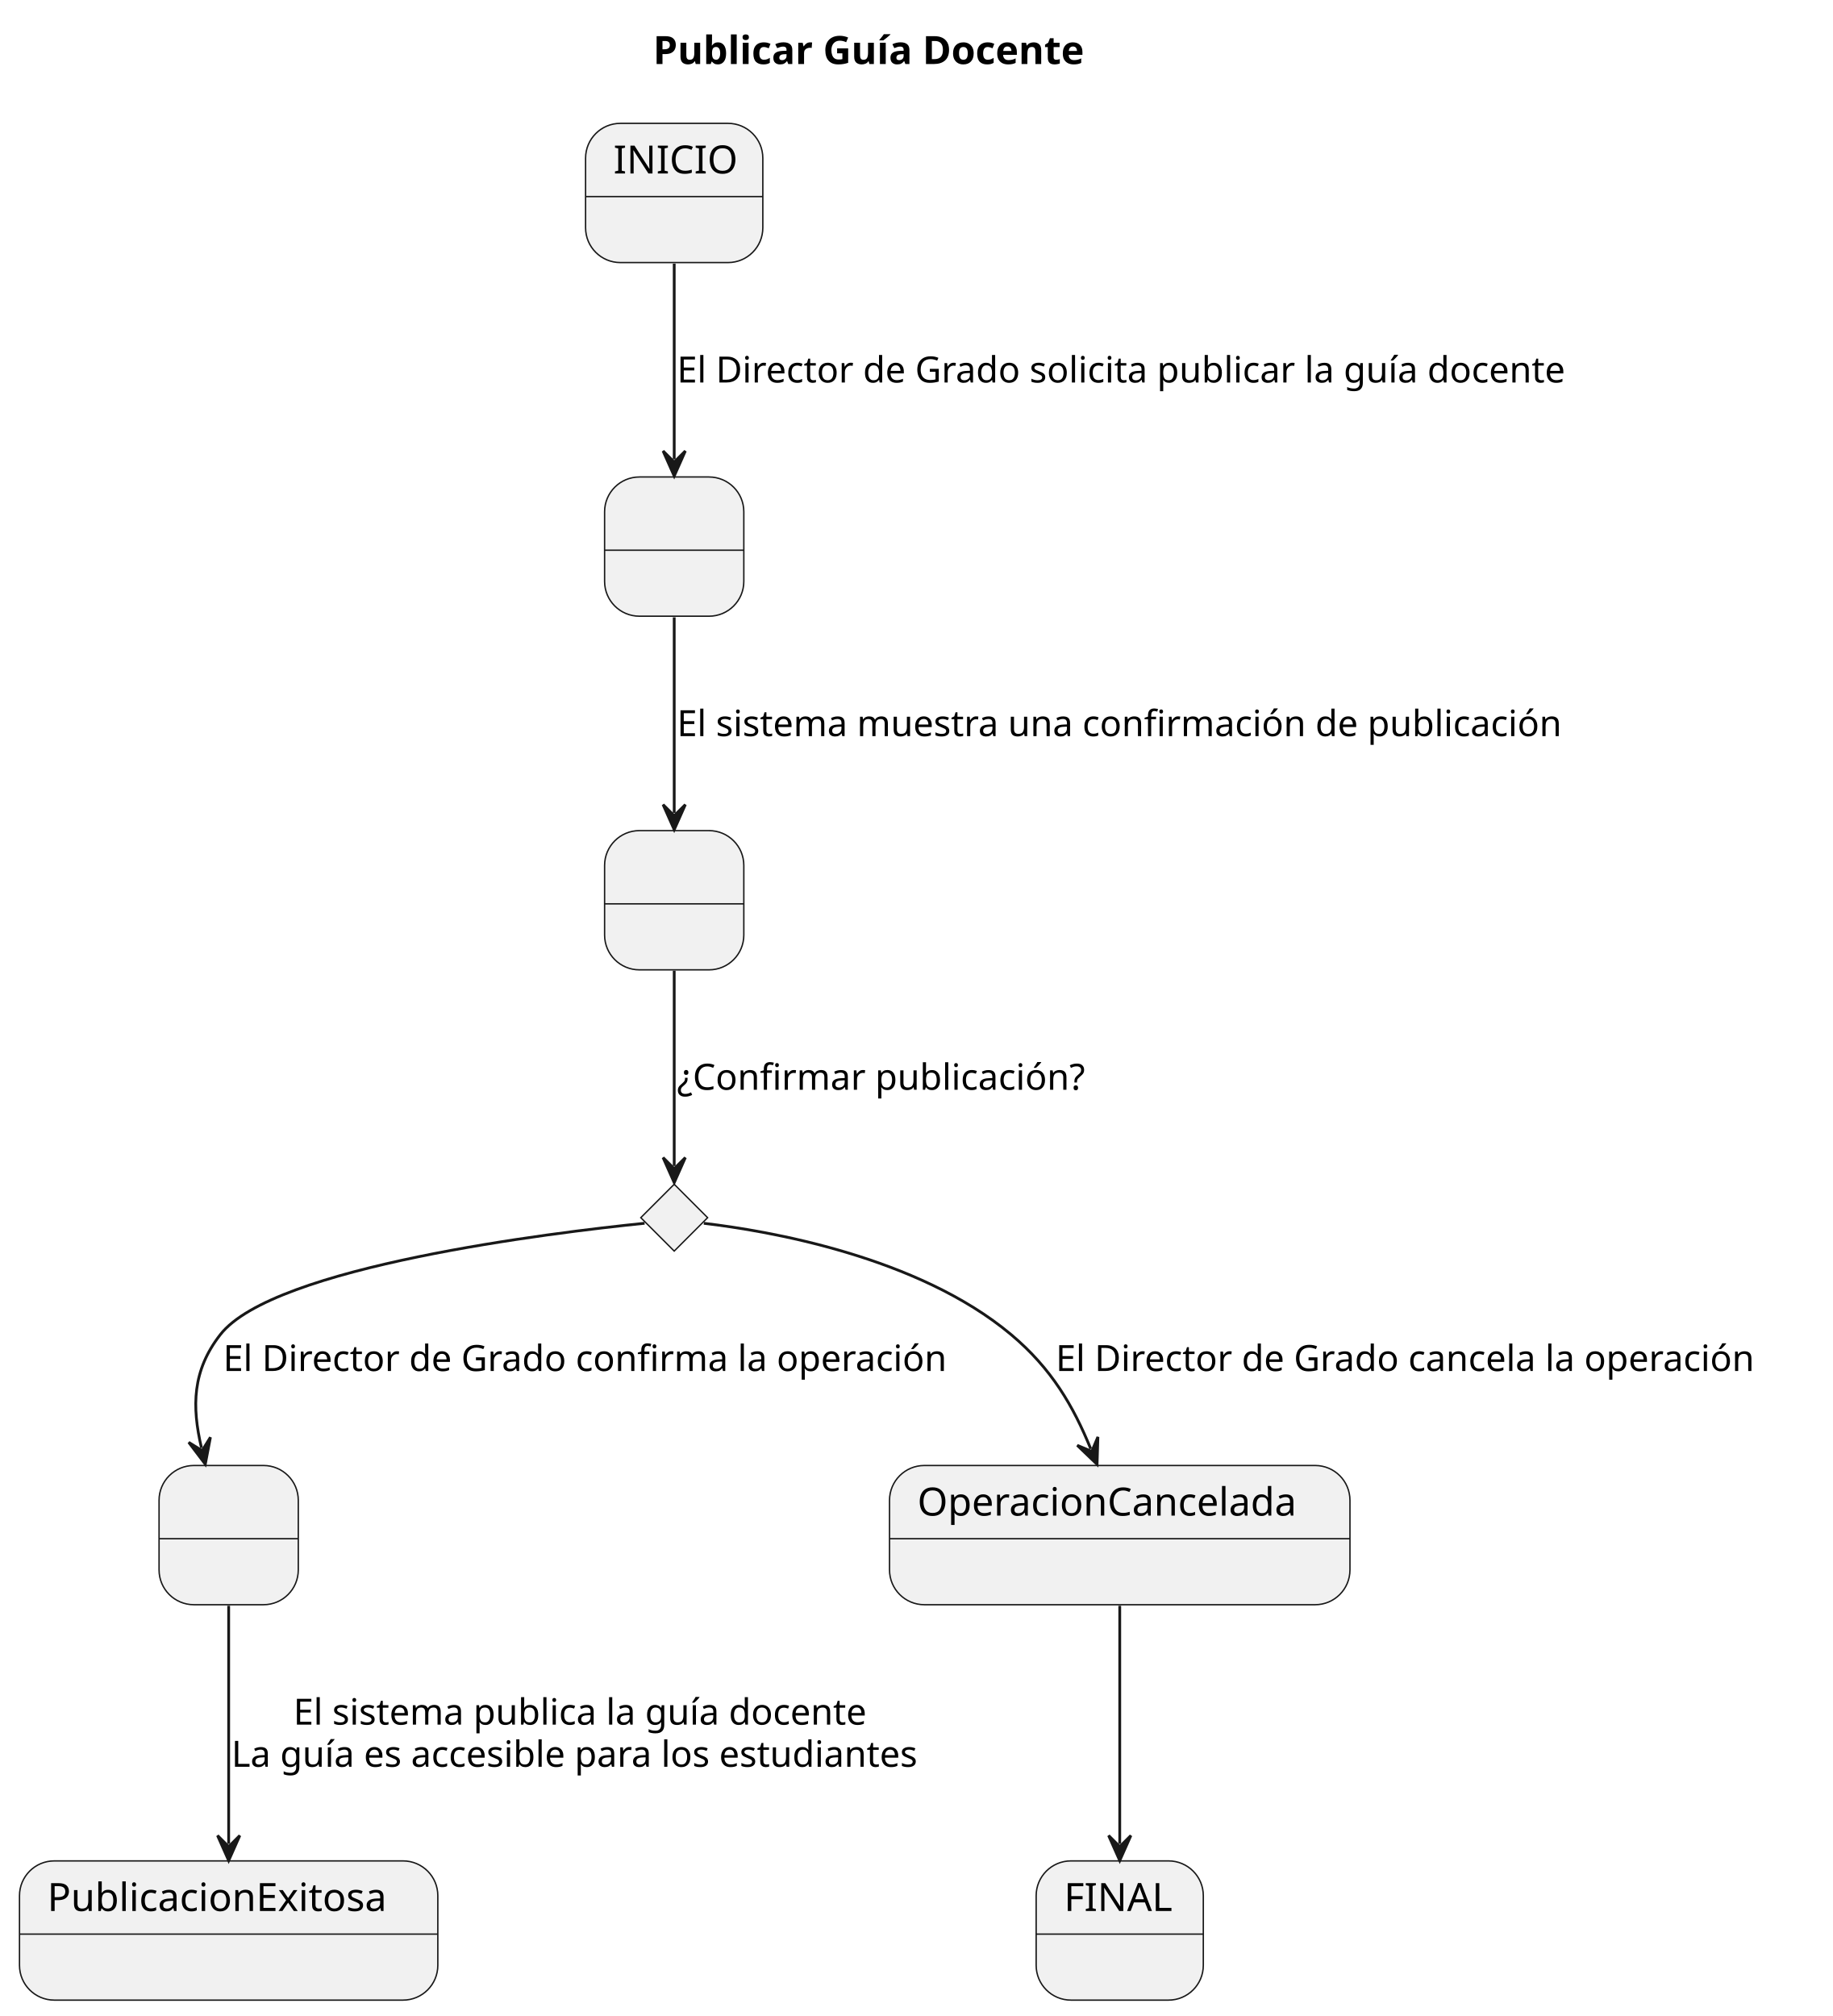
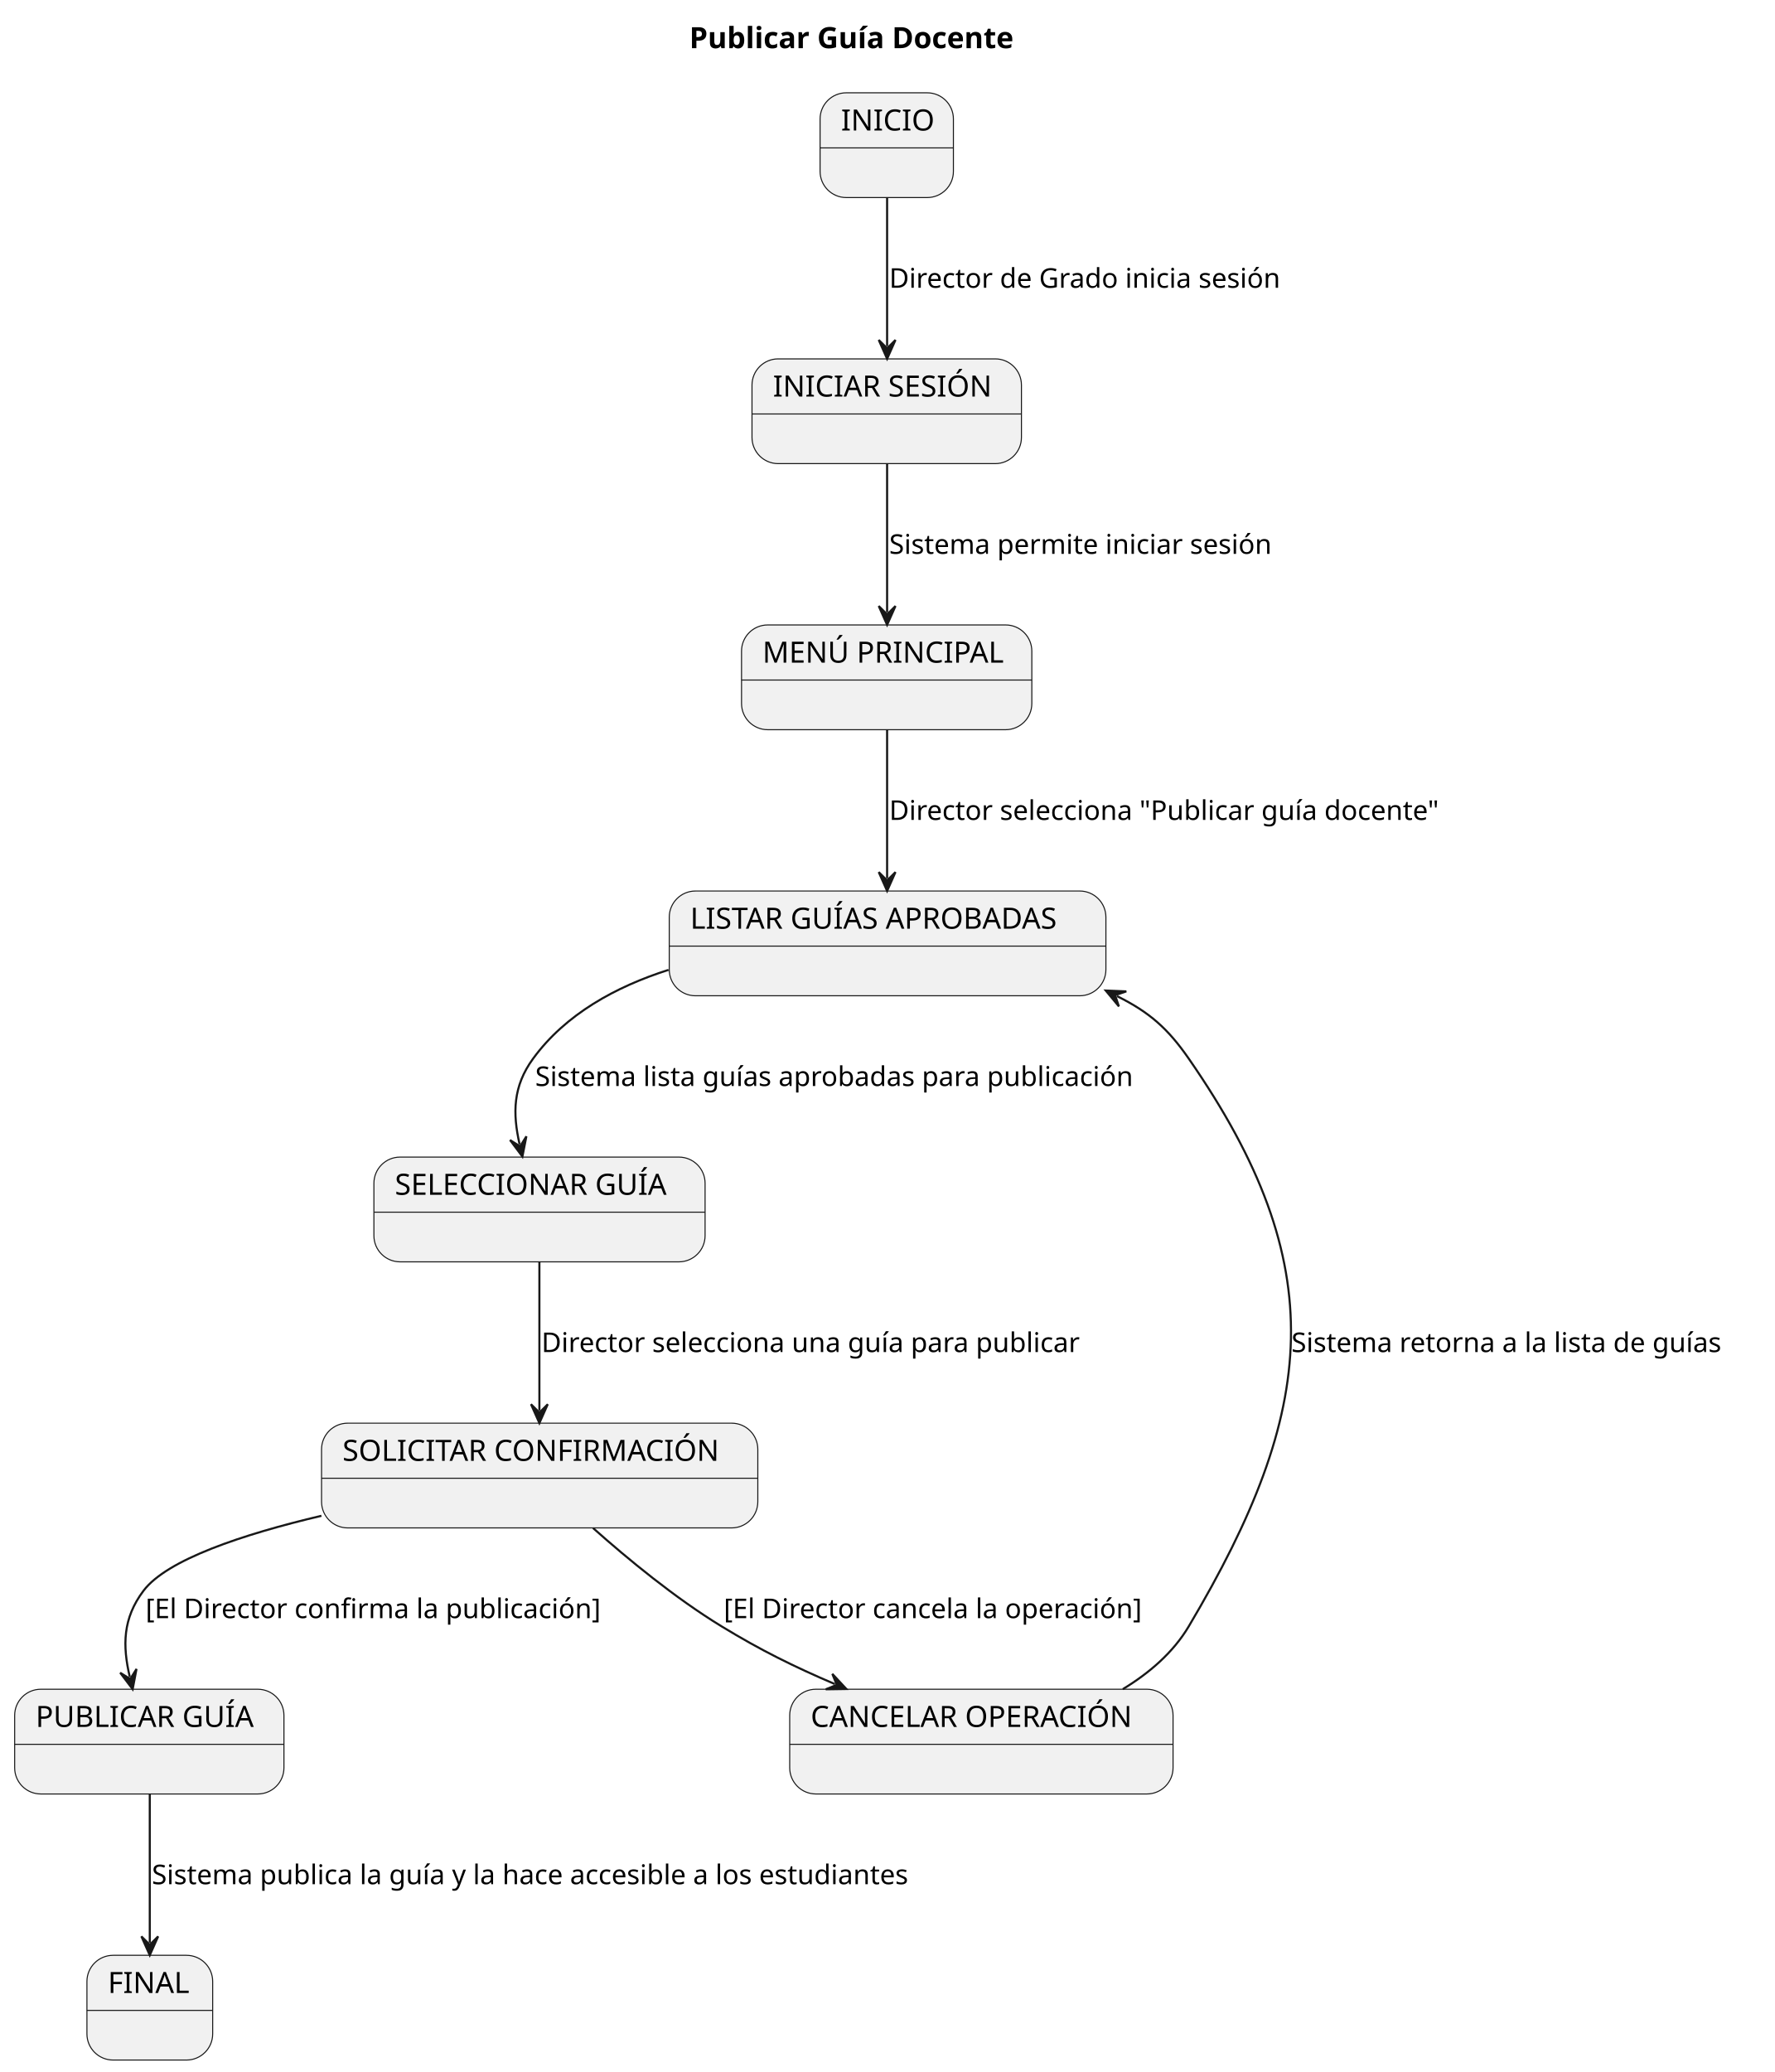
- <svg xmlns="http://www.w3.org/2000/svg" contentStyleType="text/css" height="724px" preserveAspectRatio="none" style="width:658px;height:724px;background:#FFFFFF;" version="1.1" viewBox="0 0 658 724" width="658px" zoomAndPan="magnify">
+ <svg xmlns="http://www.w3.org/2000/svg" contentStyleType="text/css" height="989px" preserveAspectRatio="none" style="width:847px;height:989px;background:#FFFFFF;" version="1.1" viewBox="0 0 847 989" width="847px" zoomAndPan="magnify">
  <defs />
  <g>
-     <text fill="#000000" font-family="sans-serif" font-size="14" font-weight="bold" lengthAdjust="spacing" textLength="175.137" x="234.536" y="22.995">Publicar Guía Docente</text>
+     <text fill="#000000" font-family="sans-serif" font-size="14" font-weight="bold" lengthAdjust="spacing" textLength="175.137" x="329.08" y="22.995">Publicar Guía Docente</text>
    <g id="INICIO">
-       <rect fill="#F1F1F1" height="50" rx="12.5" ry="12.5" style="stroke:#181818;stroke-width:0.5;" width="63.654" x="210.29" y="44.297" />
-       <line style="stroke:#181818;stroke-width:0.5;" x1="210.29" x2="273.944" y1="70.594" y2="70.594" />
-       <text fill="#000000" font-family="sans-serif" font-size="14" lengthAdjust="spacing" textLength="43.654" x="220.29" y="62.292">INICIO</text>
+       <rect fill="#F1F1F1" height="50" rx="12.5" ry="12.5" style="stroke:#181818;stroke-width:0.5;" width="63.654" x="391.5" y="44.297" />
+       <line style="stroke:#181818;stroke-width:0.5;" x1="391.5" x2="455.154" y1="70.594" y2="70.594" />
+       <text fill="#000000" font-family="sans-serif" font-size="14" lengthAdjust="spacing" textLength="43.654" x="401.5" y="62.292">INICIO</text>
    </g>
-     <g id="Estado1">
-       <rect fill="#F1F1F1" height="50" rx="12.5" ry="12.5" style="stroke:#181818;stroke-width:0.5;" width="50" x="217.12" y="171.297" />
-       <line style="stroke:#181818;stroke-width:0.5;" x1="217.12" x2="267.12" y1="197.594" y2="197.594" />
-       <text fill="#000000" font-family="sans-serif" font-size="14" lengthAdjust="spacing" textLength="4.45" x="239.895" y="189.292"> </text>
+     <g id="INICIAR_SESION">
+       <rect fill="#F1F1F1" height="50" rx="12.5" ry="12.5" style="stroke:#181818;stroke-width:0.5;" width="128.63" x="359" y="171.297" />
+       <line style="stroke:#181818;stroke-width:0.5;" x1="359" x2="487.63" y1="197.594" y2="197.594" />
+       <text fill="#000000" font-family="sans-serif" font-size="14" lengthAdjust="spacing" textLength="108.63" x="369" y="189.292">INICIAR SESIÓN</text>
    </g>
-     <g id="Estado2">
-       <rect fill="#F1F1F1" height="50" rx="12.5" ry="12.5" style="stroke:#181818;stroke-width:0.5;" width="50" x="217.12" y="298.297" />
-       <line style="stroke:#181818;stroke-width:0.5;" x1="217.12" x2="267.12" y1="324.594" y2="324.594" />
-       <text fill="#000000" font-family="sans-serif" font-size="14" lengthAdjust="spacing" textLength="4.45" x="239.895" y="316.292"> </text>
+     <g id="MENU_PRINCIPAL">
+       <rect fill="#F1F1F1" height="50" rx="12.5" ry="12.5" style="stroke:#181818;stroke-width:0.5;" width="138.59" x="354" y="298.297" />
+       <line style="stroke:#181818;stroke-width:0.5;" x1="354" x2="492.59" y1="324.594" y2="324.594" />
+       <text fill="#000000" font-family="sans-serif" font-size="14" lengthAdjust="spacing" textLength="118.59" x="364" y="316.292">MENÚ PRINCIPAL</text>
    </g>
-     <g id="Estado3">
-       <rect fill="#F1F1F1" height="50" rx="12.5" ry="12.5" style="stroke:#181818;stroke-width:0.5;" width="50" x="57.12" y="526.297" />
-       <line style="stroke:#181818;stroke-width:0.5;" x1="57.12" x2="107.12" y1="552.594" y2="552.594" />
-       <text fill="#000000" font-family="sans-serif" font-size="14" lengthAdjust="spacing" textLength="4.45" x="79.895" y="544.292"> </text>
+     <g id="LISTAR_GUIAS">
+       <rect fill="#F1F1F1" height="50" rx="12.5" ry="12.5" style="stroke:#181818;stroke-width:0.5;" width="208.453" x="319.5" y="425.297" />
+       <line style="stroke:#181818;stroke-width:0.5;" x1="319.5" x2="527.953" y1="451.594" y2="451.594" />
+       <text fill="#000000" font-family="sans-serif" font-size="14" lengthAdjust="spacing" textLength="188.453" x="329.5" y="443.292">LISTAR GUÍAS APROBADAS</text>
    </g>
-     <g id="PublicacionExitosa">
-       <rect fill="#F1F1F1" height="50" rx="12.5" ry="12.5" style="stroke:#181818;stroke-width:0.5;" width="150.231" x="7" y="668.297" />
-       <line style="stroke:#181818;stroke-width:0.5;" x1="7" x2="157.231" y1="694.594" y2="694.594" />
-       <text fill="#000000" font-family="sans-serif" font-size="14" lengthAdjust="spacing" textLength="130.231" x="17" y="686.292">PublicacionExitosa</text>
+     <g id="SELECCIONAR_GUIA">
+       <rect fill="#F1F1F1" height="50" rx="12.5" ry="12.5" style="stroke:#181818;stroke-width:0.5;" width="158.106" x="178.5" y="552.297" />
+       <line style="stroke:#181818;stroke-width:0.5;" x1="178.5" x2="336.606" y1="578.594" y2="578.594" />
+       <text fill="#000000" font-family="sans-serif" font-size="14" lengthAdjust="spacing" textLength="138.106" x="188.5" y="570.292">SELECCIONAR GUÍA</text>
    </g>
-     <g id="OperacionCancelada">
-       <rect fill="#F1F1F1" height="50" rx="12.5" ry="12.5" style="stroke:#181818;stroke-width:0.5;" width="165.352" x="319.44" y="526.297" />
-       <line style="stroke:#181818;stroke-width:0.5;" x1="319.44" x2="484.793" y1="552.594" y2="552.594" />
-       <text fill="#000000" font-family="sans-serif" font-size="14" lengthAdjust="spacing" textLength="145.352" x="329.44" y="544.292">OperacionCancelada</text>
+     <g id="SOLICITAR_CONFIRMACION">
+       <rect fill="#F1F1F1" height="50" rx="12.5" ry="12.5" style="stroke:#181818;stroke-width:0.5;" width="208.275" x="153.5" y="679.297" />
+       <line style="stroke:#181818;stroke-width:0.5;" x1="153.5" x2="361.775" y1="705.594" y2="705.594" />
+       <text fill="#000000" font-family="sans-serif" font-size="14" lengthAdjust="spacing" textLength="188.275" x="163.5" y="697.292">SOLICITAR CONFIRMACIÓN</text>
    </g>
-     <g id="elem_ConfirmacionPublicacion">
-       <polygon fill="#F1F1F1" points="242.12,425.297,254.12,437.297,242.12,449.297,230.12,437.297,242.12,425.297" style="stroke:#181818;stroke-width:0.5;" />
+     <g id="PUBLICAR_GUIA">
+       <rect fill="#F1F1F1" height="50" rx="12.5" ry="12.5" style="stroke:#181818;stroke-width:0.5;" width="128.555" x="7" y="806.297" />
+       <line style="stroke:#181818;stroke-width:0.5;" x1="7" x2="135.555" y1="832.594" y2="832.594" />
+       <text fill="#000000" font-family="sans-serif" font-size="14" lengthAdjust="spacing" textLength="108.555" x="17" y="824.292">PUBLICAR GUÍA</text>
    </g>
    <g id="FINAL">
-       <rect fill="#F1F1F1" height="50" rx="12.5" ry="12.5" style="stroke:#181818;stroke-width:0.5;" width="60.031" x="372.1" y="668.297" />
-       <line style="stroke:#181818;stroke-width:0.5;" x1="372.1" x2="432.131" y1="694.594" y2="694.594" />
-       <text fill="#000000" font-family="sans-serif" font-size="14" lengthAdjust="spacing" textLength="40.031" x="382.1" y="686.292">FINAL</text>
+       <rect fill="#F1F1F1" height="50" rx="12.5" ry="12.5" style="stroke:#181818;stroke-width:0.5;" width="60.031" x="41.5" y="933.297" />
+       <line style="stroke:#181818;stroke-width:0.5;" x1="41.5" x2="101.531" y1="959.594" y2="959.594" />
+       <text fill="#000000" font-family="sans-serif" font-size="14" lengthAdjust="spacing" textLength="40.031" x="51.5" y="951.292">FINAL</text>
    </g>
-     <g id="link_INICIO_Estado1">
-       <path d="M242.12,94.697 C242.12,116.717 242.12,142.957 242.12,164.957 " fill="none" id="INICIO-to-Estado1" style="stroke:#181818;stroke-width:1;" />
-       <polygon fill="#181818" points="242.12,170.957,246.12,161.957,242.12,165.957,238.12,161.957,242.12,170.957" style="stroke:#181818;stroke-width:1;" />
-       <text fill="#000000" font-family="sans-serif" font-size="13" lengthAdjust="spacing" textLength="343.764" x="243.12" y="137.364">El Director de Grado solicita publicar la guía docente</text>
+     <g id="CANCELAR">
+       <rect fill="#F1F1F1" height="50" rx="12.5" ry="12.5" style="stroke:#181818;stroke-width:0.5;" width="183.01" x="377" y="806.297" />
+       <line style="stroke:#181818;stroke-width:0.5;" x1="377" x2="560.01" y1="832.594" y2="832.594" />
+       <text fill="#000000" font-family="sans-serif" font-size="14" lengthAdjust="spacing" textLength="163.01" x="387" y="824.292">CANCELAR OPERACIÓN</text>
    </g>
-     <g id="link_Estado1_Estado2">
-       <path d="M242.12,221.697 C242.12,243.717 242.12,269.957 242.12,291.957 " fill="none" id="Estado1-to-Estado2" style="stroke:#181818;stroke-width:1;" />
-       <polygon fill="#181818" points="242.12,297.957,246.12,288.957,242.12,292.957,238.12,288.957,242.12,297.957" style="stroke:#181818;stroke-width:1;" />
-       <text fill="#000000" font-family="sans-serif" font-size="13" lengthAdjust="spacing" textLength="340.768" x="243.12" y="264.364">El sistema muestra una confirmación de publicación</text>
+     <g id="link_INICIO_INICIAR_SESION">
+       <path d="M423.5,94.397 C423.5,116.537 423.5,143.157 423.5,165.267 " fill="none" id="INICIO-to-INICIAR_SESION" style="stroke:#181818;stroke-width:1;" />
+       <polygon fill="#181818" points="423.5,171.267,427.5,162.267,423.5,166.267,419.5,162.267,423.5,171.267" style="stroke:#181818;stroke-width:1;" />
+       <text fill="#000000" font-family="sans-serif" font-size="13" lengthAdjust="spacing" textLength="200.415" x="424.5" y="137.364">Director de Grado inicia sesión</text>
    </g>
-     <g id="link_Estado2_ConfirmacionPublicacion">
-       <path d="M242.12,348.597 C242.12,372.147 242.12,400.847 242.12,418.717 " fill="none" id="Estado2-to-ConfirmacionPublicacion" style="stroke:#181818;stroke-width:1;" />
-       <polygon fill="#181818" points="242.12,424.717,246.12,415.717,242.12,419.717,238.12,415.717,242.12,424.717" style="stroke:#181818;stroke-width:1;" />
-       <text fill="#000000" font-family="sans-serif" font-size="13" lengthAdjust="spacing" textLength="156.743" x="243.12" y="391.364">¿Confirmar publicación?</text>
+     <g id="link_INICIAR_SESION_MENU_PRINCIPAL">
+       <path d="M423.5,221.397 C423.5,243.537 423.5,270.157 423.5,292.267 " fill="none" id="INICIAR_SESION-to-MENU_PRINCIPAL" style="stroke:#181818;stroke-width:1;" />
+       <polygon fill="#181818" points="423.5,298.267,427.5,289.267,423.5,293.267,419.5,289.267,423.5,298.267" style="stroke:#181818;stroke-width:1;" />
+       <text fill="#000000" font-family="sans-serif" font-size="13" lengthAdjust="spacing" textLength="196.606" x="424.5" y="264.364">Sistema permite iniciar sesión</text>
    </g>
-     <g id="link_ConfirmacionPublicacion_Estado3">
-       <path d="M231.48,439.307 C198.38,442.677 98.22,454.787 79.12,479.297 C69.03,492.237 68.865,505.054 72.355,519.994 " fill="none" id="ConfirmacionPublicacion-to-Estado3" style="stroke:#181818;stroke-width:1;" />
-       <polygon fill="#181818" points="73.72,525.837,75.568,516.163,72.583,520.968,67.778,517.983,73.72,525.837" style="stroke:#181818;stroke-width:1;" />
-       <text fill="#000000" font-family="sans-serif" font-size="13" lengthAdjust="spacing" textLength="278.516" x="80.12" y="492.364">El Director de Grado confirma la operación</text>
+     <g id="link_MENU_PRINCIPAL_LISTAR_GUIAS">
+       <path d="M423.5,348.397 C423.5,370.537 423.5,397.157 423.5,419.267 " fill="none" id="MENU_PRINCIPAL-to-LISTAR_GUIAS" style="stroke:#181818;stroke-width:1;" />
+       <polygon fill="#181818" points="423.5,425.267,427.5,416.267,423.5,420.267,419.5,416.267,423.5,425.267" style="stroke:#181818;stroke-width:1;" />
+       <text fill="#000000" font-family="sans-serif" font-size="13" lengthAdjust="spacing" textLength="282.21" x="424.5" y="391.364">Director selecciona "Publicar guía docente"</text>
    </g>
-     <g id="link_ConfirmacionPublicacion_OperacionCancelada">
-       <path d="M252.75,439.317 C275.48,441.987 329.46,451.087 363.12,479.297 C377.67,491.497 385.452,505.012 391.702,520.322 " fill="none" id="ConfirmacionPublicacion-to-OperacionCancelada" style="stroke:#181818;stroke-width:1;" />
-       <polygon fill="#181818" points="393.97,525.877,394.272,516.033,392.08,521.248,386.865,519.056,393.97,525.877" style="stroke:#181818;stroke-width:1;" />
-       <text fill="#000000" font-family="sans-serif" font-size="13" lengthAdjust="spacing" textLength="271.089" x="379.12" y="492.364">El Director de Grado cancela la operación</text>
+     <g id="link_LISTAR_GUIAS_SELECCIONAR_GUIA">
+       <path d="M319.13,462.947 C294.04,470.947 270.03,484.027 254.5,505.297 C244.82,518.547 244.679,531.346 248.059,546.206 " fill="none" id="LISTAR_GUIAS-to-SELECCIONAR_GUIA" style="stroke:#181818;stroke-width:1;" />
+       <polygon fill="#181818" points="249.39,552.057,251.294,542.394,248.281,547.181,243.494,544.168,249.39,552.057" style="stroke:#181818;stroke-width:1;" />
+       <text fill="#000000" font-family="sans-serif" font-size="13" lengthAdjust="spacing" textLength="307.214" x="255.5" y="518.364">Sistema lista guías aprobadas para publicación</text>
    </g>
-     <g id="link_Estado3_PublicacionExitosa">
-       <path d="M82.12,576.687 C82.12,602.377 82.12,636.597 82.12,662.187 " fill="none" id="Estado3-to-PublicacionExitosa" style="stroke:#181818;stroke-width:1;" />
-       <polygon fill="#181818" points="82.12,668.187,86.12,659.187,82.12,663.187,78.12,659.187,82.12,668.187" style="stroke:#181818;stroke-width:1;" />
-       <text fill="#000000" font-family="sans-serif" font-size="13" lengthAdjust="spacing" textLength="222.784" x="105.359" y="619.364">El sistema publica la guía docente</text>
-       <text fill="#000000" font-family="sans-serif" font-size="13" lengthAdjust="spacing" textLength="267.262" x="83.12" y="634.497">La guía es accesible para los estudiantes</text>
+     <g id="link_SELECCIONAR_GUIA_SOLICITAR_CONFIRMACION">
+       <path d="M257.5,602.397 C257.5,624.537 257.5,651.157 257.5,673.267 " fill="none" id="SELECCIONAR_GUIA-to-SOLICITAR_CONFIRMACION" style="stroke:#181818;stroke-width:1;" />
+       <polygon fill="#181818" points="257.5,679.267,261.5,670.267,257.5,674.267,253.5,670.267,257.5,679.267" style="stroke:#181818;stroke-width:1;" />
+       <text fill="#000000" font-family="sans-serif" font-size="13" lengthAdjust="spacing" textLength="276.085" x="258.5" y="645.364">Director selecciona una guía para publicar</text>
    </g>
-     <g id="link_OperacionCancelada_FINAL">
-       <path d="M402.12,576.687 C402.12,602.377 402.12,636.597 402.12,662.187 " fill="none" id="OperacionCancelada-to-FINAL" style="stroke:#181818;stroke-width:1;" />
-       <polygon fill="#181818" points="402.12,668.187,406.12,659.187,402.12,663.187,398.12,659.187,402.12,668.187" style="stroke:#181818;stroke-width:1;" />
+     <g id="link_SOLICITAR_CONFIRMACION_CANCELAR">
+       <path d="M283.12,729.367 C299.74,744.157 322.36,762.797 344.5,776.297 C363.04,787.607 378.862,795.432 398.542,803.832 " fill="none" id="SOLICITAR_CONFIRMACION-to-CANCELAR" style="stroke:#181818;stroke-width:1;" />
+       <polygon fill="#181818" points="404.06,806.187,397.353,798.975,399.461,804.224,394.212,806.333,404.06,806.187" style="stroke:#181818;stroke-width:1;" />
+       <text fill="#000000" font-family="sans-serif" font-size="13" lengthAdjust="spacing" textLength="217.128" x="345.5" y="772.364">[El Director cancela la operación]</text>
+     </g>
+     <g id="link_CANCELAR_LISTAR_GUIAS">
+       <path d="M536,806.267 C548.56,798.657 560.05,788.837 567.5,776.297 C628.98,672.727 636.1,604.297 567.5,505.297 C557.61,491.037 548.847,483.19 533.237,475.459 " fill="none" id="CANCELAR-to-LISTAR_GUIAS" style="stroke:#181818;stroke-width:1;" />
+       <polygon fill="#181818" points="527.86,472.797,534.15,480.375,532.341,475.016,537.7,473.206,527.86,472.797" style="stroke:#181818;stroke-width:1;" />
+       <text fill="#000000" font-family="sans-serif" font-size="13" lengthAdjust="spacing" textLength="222.796" x="616.5" y="645.364">Sistema retorna a la lista de guías</text>
+     </g>
+     <g id="link_SOLICITAR_CONFIRMACION_PUBLICAR_GUIA">
+       <path d="M153.45,723.517 C115.79,732.397 79.73,744.417 68.5,759.297 C58.54,772.497 58.467,785.484 61.957,800.444 " fill="none" id="SOLICITAR_CONFIRMACION-to-PUBLICAR_GUIA" style="stroke:#181818;stroke-width:1;" />
+       <polygon fill="#181818" points="63.32,806.287,65.171,796.614,62.184,801.418,57.38,798.431,63.32,806.287" style="stroke:#181818;stroke-width:1;" />
+       <text fill="#000000" font-family="sans-serif" font-size="13" lengthAdjust="spacing" textLength="234.121" x="69.5" y="772.364">[El Director confirma la publicación]</text>
+     </g>
+     <g id="link_PUBLICAR_GUIA_FINAL">
+       <path d="M71.5,856.397 C71.5,878.537 71.5,905.157 71.5,927.267 " fill="none" id="PUBLICAR_GUIA-to-FINAL" style="stroke:#181818;stroke-width:1;" />
+       <polygon fill="#181818" points="71.5,933.267,75.5,924.267,71.5,928.267,67.5,924.267,71.5,933.267" style="stroke:#181818;stroke-width:1;" />
+       <text fill="#000000" font-family="sans-serif" font-size="13" lengthAdjust="spacing" textLength="393.891" x="72.5" y="899.364">Sistema publica la guía y la hace accesible a los estudiantes</text>
    </g>
  </g>
</svg>
